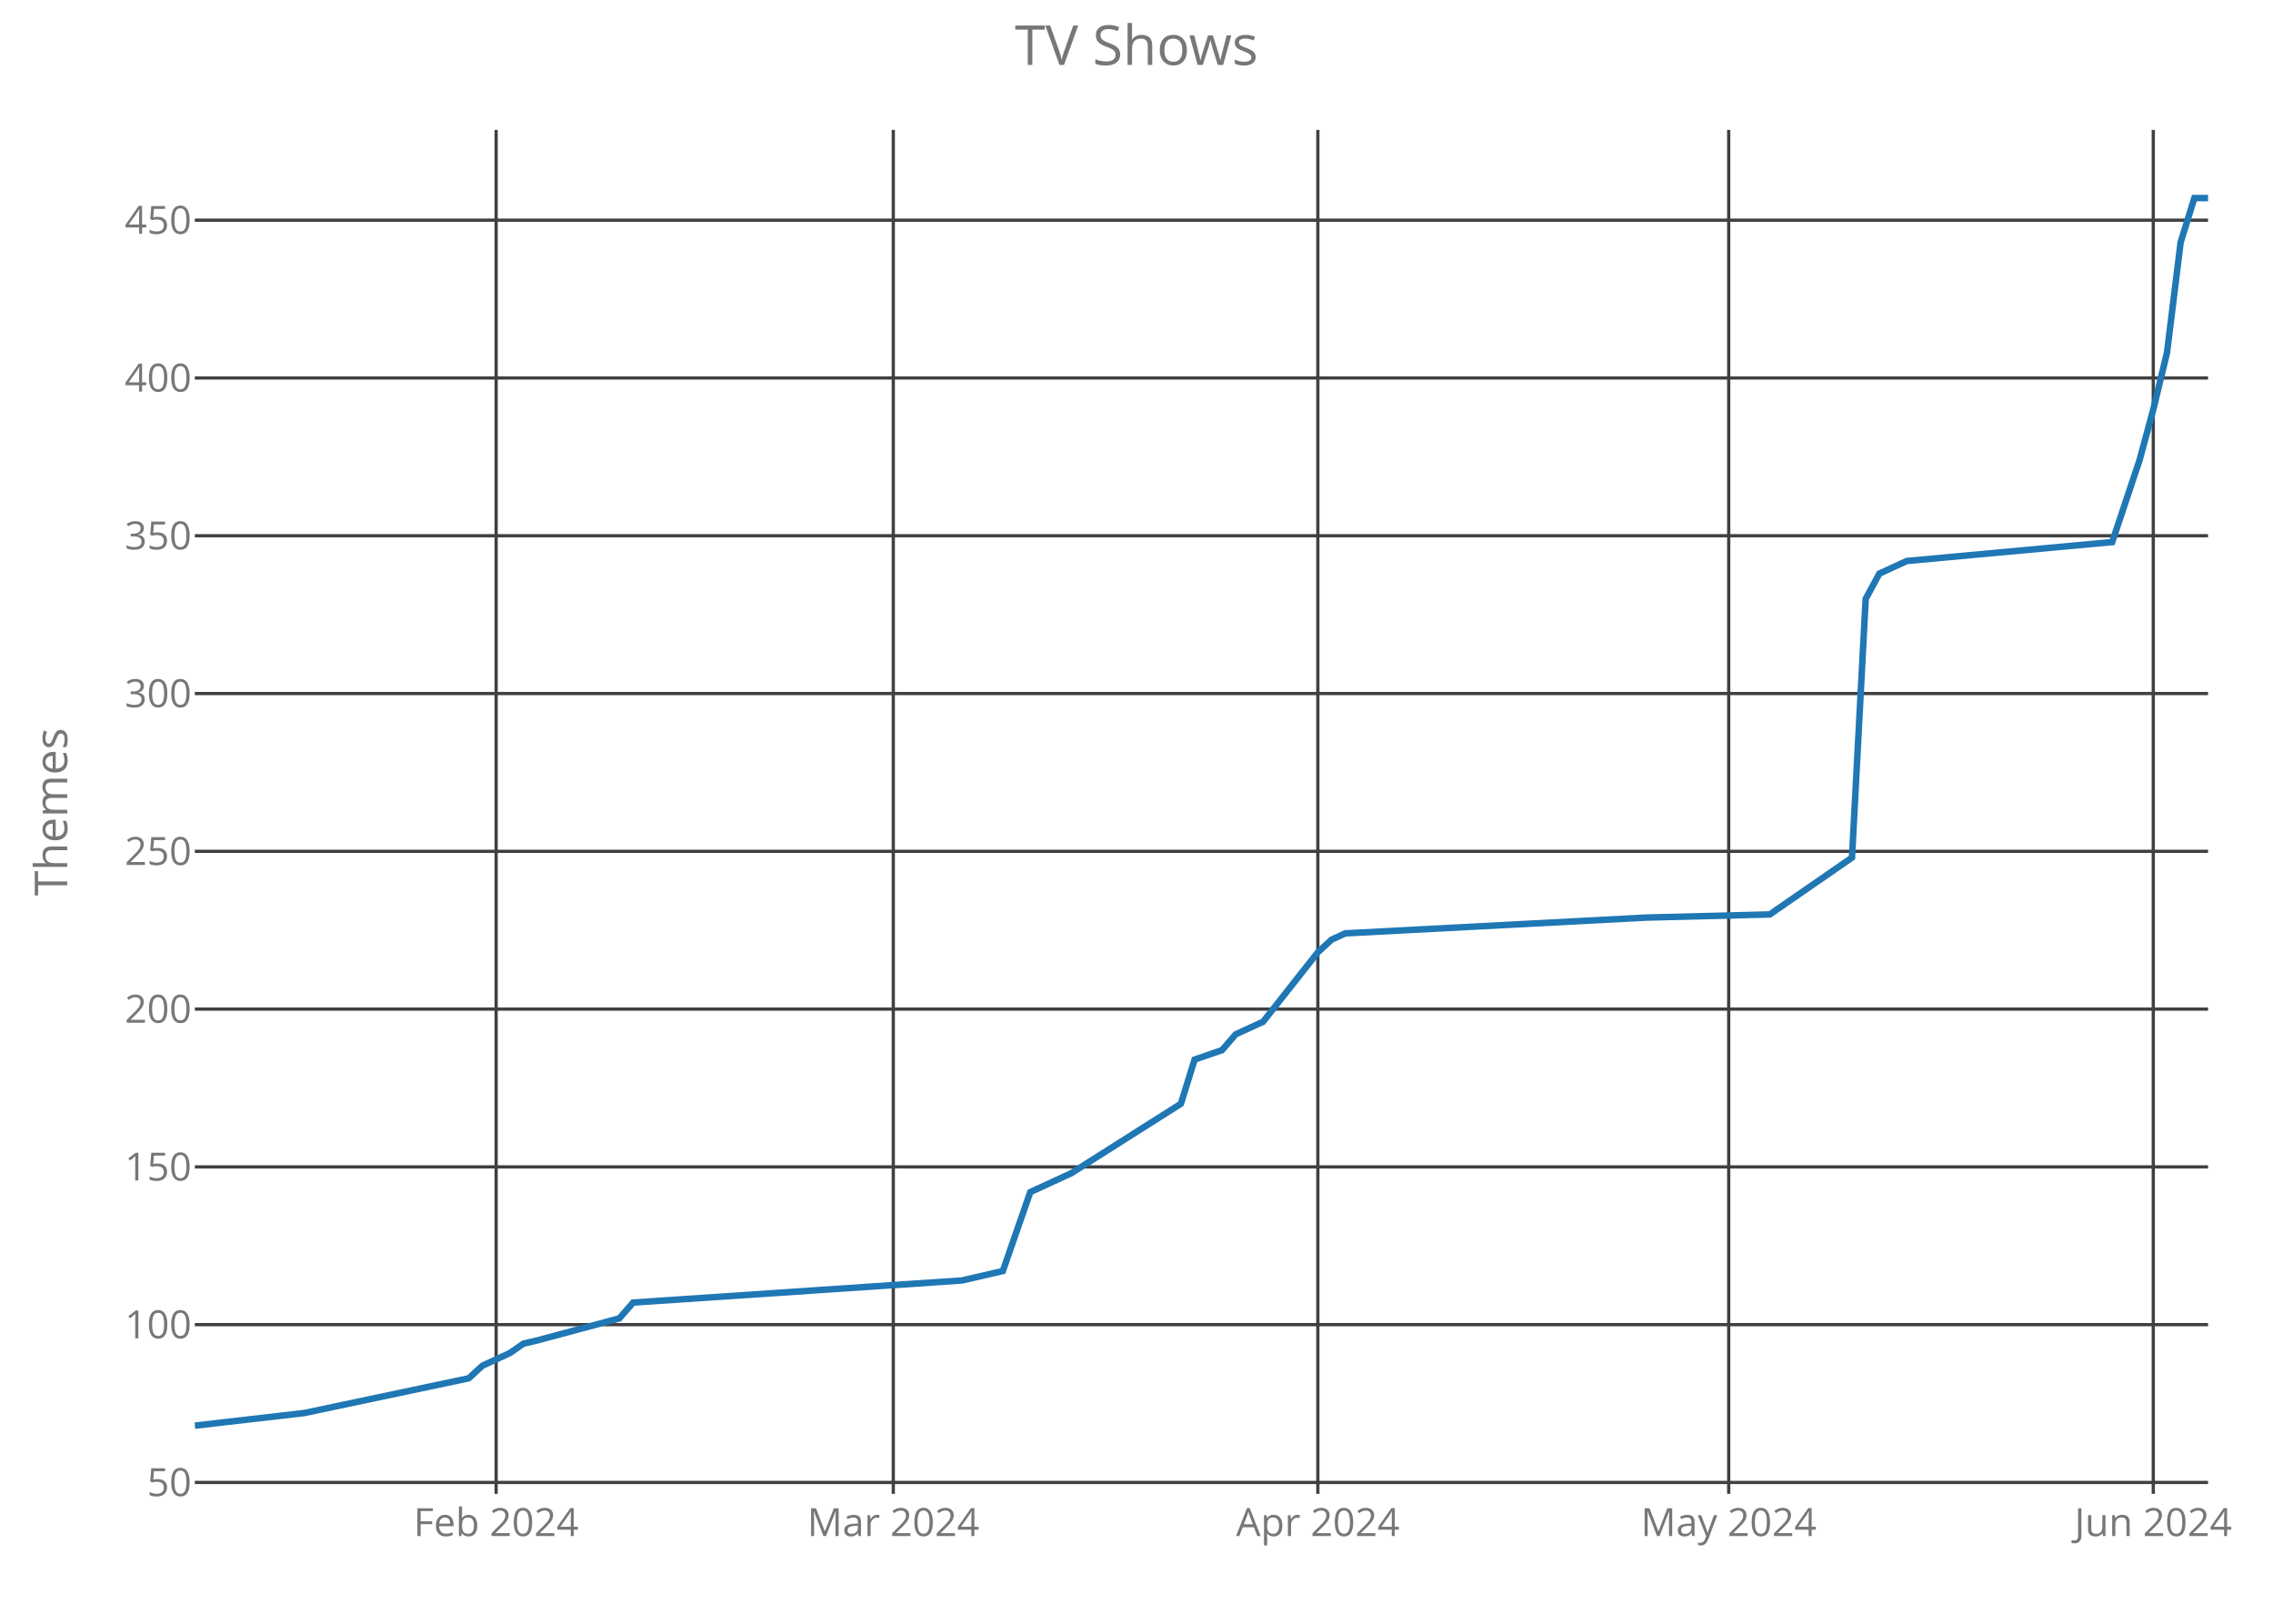
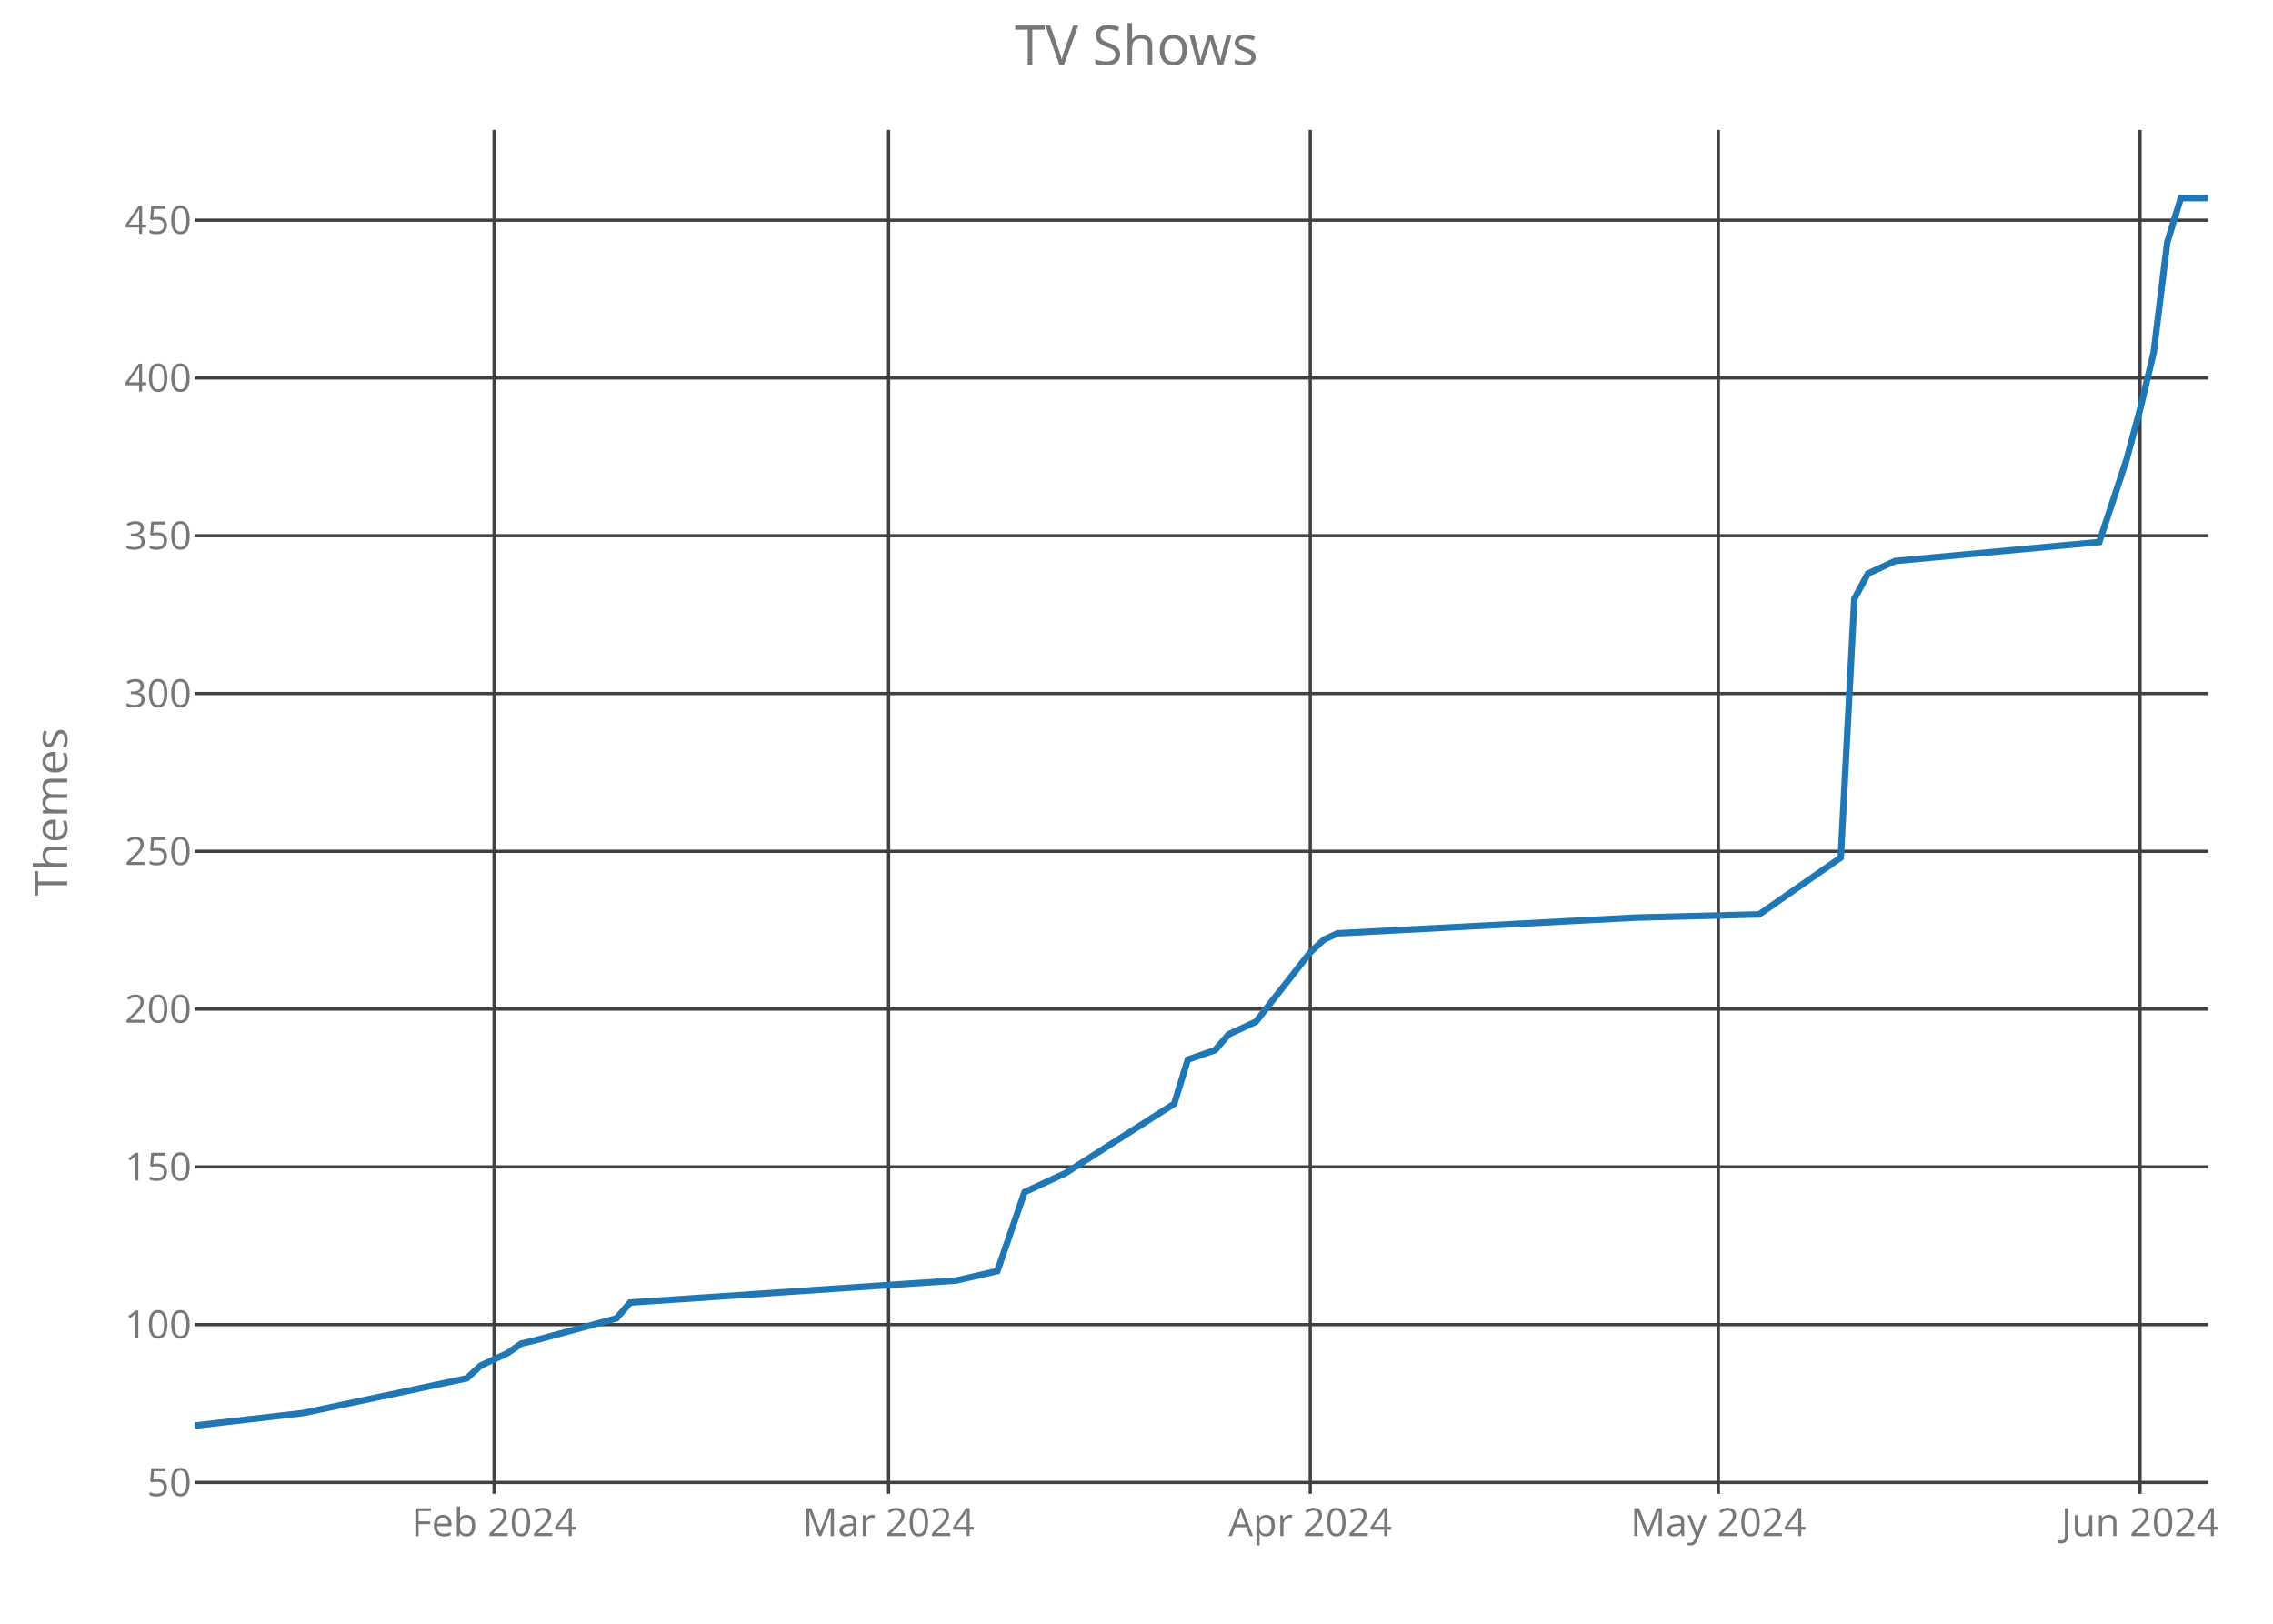
<svg xmlns="http://www.w3.org/2000/svg" class="main-svg" width="700" height="500" style="" viewBox="0 0 700 500">
  <rect x="0" y="0" width="700" height="500" style="fill: rgb(0, 0, 0); fill-opacity: 0;" />
-   <defs id="defs-3b7438">
+   <defs id="defs-af210a">
    <g class="clips">
-       <clipPath id="clip3b7438xyplot" class="plotclip">
+       <clipPath id="clipaf210axyplot" class="plotclip">
        <rect width="620" height="420" />
      </clipPath>
-       <clipPath class="axesclip" id="clip3b7438x">
+       <clipPath class="axesclip" id="clipaf210ax">
        <rect x="60" y="0" width="620" height="500" />
      </clipPath>
-       <clipPath class="axesclip" id="clip3b7438y">
+       <clipPath class="axesclip" id="clipaf210ay">
        <rect x="0" y="40" width="700" height="420" />
      </clipPath>
-       <clipPath class="axesclip" id="clip3b7438xy">
+       <clipPath class="axesclip" id="clipaf210axy">
        <rect x="60" y="40" width="620" height="420" />
      </clipPath>
    </g>
    <g class="gradients" />
  </defs>
  <g class="bglayer">
    <rect class="bg" x="60" y="40" width="620" height="420" style="fill: rgb(0, 0, 0); fill-opacity: 0; stroke-width: 0;" />
  </g>
  <g class="layer-below">
    <g class="imagelayer" />
    <g class="shapelayer" />
  </g>
  <g class="cartesianlayer">
    <g class="subplot xy">
      <g class="layer-subplot">
        <g class="shapelayer" />
        <g class="imagelayer" />
      </g>
      <g class="gridlayer">
        <g class="x">
-           <path class="xgrid crisp" transform="translate(152.79,0)" d="M0,40v420" style="stroke: rgb(64, 64, 64); stroke-opacity: 1; stroke-width: 1px;" />
-           <path class="xgrid crisp" transform="translate(275.1,0)" d="M0,40v420" style="stroke: rgb(64, 64, 64); stroke-opacity: 1; stroke-width: 1px;" />
-           <path class="xgrid crisp" transform="translate(405.85,0)" d="M0,40v420" style="stroke: rgb(64, 64, 64); stroke-opacity: 1; stroke-width: 1px;" />
-           <path class="xgrid crisp" transform="translate(532.38,0)" d="M0,40v420" style="stroke: rgb(64, 64, 64); stroke-opacity: 1; stroke-width: 1px;" />
-           <path class="xgrid crisp" transform="translate(663.13,0)" d="M0,40v420" style="stroke: rgb(64, 64, 64); stroke-opacity: 1; stroke-width: 1px;" />
+           <path class="xgrid crisp" transform="translate(152.16,0)" d="M0,40v420" style="stroke: rgb(64, 64, 64); stroke-opacity: 1; stroke-width: 1px;" />
+           <path class="xgrid crisp" transform="translate(273.65,0)" d="M0,40v420" style="stroke: rgb(64, 64, 64); stroke-opacity: 1; stroke-width: 1px;" />
+           <path class="xgrid crisp" transform="translate(403.51,0)" d="M0,40v420" style="stroke: rgb(64, 64, 64); stroke-opacity: 1; stroke-width: 1px;" />
+           <path class="xgrid crisp" transform="translate(529.19,0)" d="M0,40v420" style="stroke: rgb(64, 64, 64); stroke-opacity: 1; stroke-width: 1px;" />
+           <path class="xgrid crisp" transform="translate(659.05,0)" d="M0,40v420" style="stroke: rgb(64, 64, 64); stroke-opacity: 1; stroke-width: 1px;" />
        </g>
        <g class="y">
          <path class="ygrid crisp" transform="translate(0,456.49)" d="M60,0h620" style="stroke: rgb(64, 64, 64); stroke-opacity: 1; stroke-width: 1px;" />
          <path class="ygrid crisp" transform="translate(0,407.9)" d="M60,0h620" style="stroke: rgb(64, 64, 64); stroke-opacity: 1; stroke-width: 1px;" />
          <path class="ygrid crisp" transform="translate(0,359.32)" d="M60,0h620" style="stroke: rgb(64, 64, 64); stroke-opacity: 1; stroke-width: 1px;" />
          <path class="ygrid crisp" transform="translate(0,310.73)" d="M60,0h620" style="stroke: rgb(64, 64, 64); stroke-opacity: 1; stroke-width: 1px;" />
          <path class="ygrid crisp" transform="translate(0,262.15)" d="M60,0h620" style="stroke: rgb(64, 64, 64); stroke-opacity: 1; stroke-width: 1px;" />
          <path class="ygrid crisp" transform="translate(0,213.56)" d="M60,0h620" style="stroke: rgb(64, 64, 64); stroke-opacity: 1; stroke-width: 1px;" />
          <path class="ygrid crisp" transform="translate(0,164.97)" d="M60,0h620" style="stroke: rgb(64, 64, 64); stroke-opacity: 1; stroke-width: 1px;" />
          <path class="ygrid crisp" transform="translate(0,116.39)" d="M60,0h620" style="stroke: rgb(64, 64, 64); stroke-opacity: 1; stroke-width: 1px;" />
          <path class="ygrid crisp" transform="translate(0,67.8)" d="M60,0h620" style="stroke: rgb(64, 64, 64); stroke-opacity: 1; stroke-width: 1px;" />
        </g>
      </g>
      <g class="zerolinelayer" />
      <path class="xlines-below crisp" d="M0,0" style="fill: none;" />
      <path class="ylines-below crisp" d="M0,0" style="fill: none;" />
      <g class="overlines-below" />
      <g class="xaxislayer-below">
        <g class="xtick">
-           <text text-anchor="middle" x="0" y="473" transform="translate(152.79,0)" style="font-family: 'Open Sans'; font-size: 12px; fill: rgb(119, 119, 119); fill-opacity: 1; white-space: pre;">Feb 2024</text>
+           <text text-anchor="middle" x="0" y="473" transform="translate(152.16,0)" style="font-family: 'Open Sans'; font-size: 12px; fill: rgb(119, 119, 119); fill-opacity: 1; white-space: pre;">Feb 2024</text>
        </g>
        <g class="xtick">
-           <text text-anchor="middle" x="0" y="473" transform="translate(275.1,0)" style="font-family: 'Open Sans'; font-size: 12px; fill: rgb(119, 119, 119); fill-opacity: 1; white-space: pre;">Mar 2024</text>
+           <text text-anchor="middle" x="0" y="473" transform="translate(273.65,0)" style="font-family: 'Open Sans'; font-size: 12px; fill: rgb(119, 119, 119); fill-opacity: 1; white-space: pre;">Mar 2024</text>
        </g>
        <g class="xtick">
-           <text text-anchor="middle" x="0" y="473" transform="translate(405.85,0)" style="font-family: 'Open Sans'; font-size: 12px; fill: rgb(119, 119, 119); fill-opacity: 1; white-space: pre;">Apr 2024</text>
+           <text text-anchor="middle" x="0" y="473" transform="translate(403.51,0)" style="font-family: 'Open Sans'; font-size: 12px; fill: rgb(119, 119, 119); fill-opacity: 1; white-space: pre;">Apr 2024</text>
        </g>
        <g class="xtick">
-           <text text-anchor="middle" x="0" y="473" transform="translate(532.38,0)" style="font-family: 'Open Sans'; font-size: 12px; fill: rgb(119, 119, 119); fill-opacity: 1; white-space: pre;">May 2024</text>
+           <text text-anchor="middle" x="0" y="473" transform="translate(529.19,0)" style="font-family: 'Open Sans'; font-size: 12px; fill: rgb(119, 119, 119); fill-opacity: 1; white-space: pre;">May 2024</text>
        </g>
        <g class="xtick">
-           <text text-anchor="middle" x="0" y="473" transform="translate(663.13,0)" style="font-family: 'Open Sans'; font-size: 12px; fill: rgb(119, 119, 119); fill-opacity: 1; white-space: pre;">Jun 2024</text>
+           <text text-anchor="middle" x="0" y="473" transform="translate(659.05,0)" style="font-family: 'Open Sans'; font-size: 12px; fill: rgb(119, 119, 119); fill-opacity: 1; white-space: pre;">Jun 2024</text>
        </g>
      </g>
      <g class="yaxislayer-below">
        <g class="ytick">
          <text text-anchor="end" x="59" y="4.2" transform="translate(0,456.49)" style="font-family: 'Open Sans'; font-size: 12px; fill: rgb(119, 119, 119); fill-opacity: 1; white-space: pre;">50</text>
        </g>
        <g class="ytick">
          <text text-anchor="end" x="59" y="4.2" transform="translate(0,407.9)" style="font-family: 'Open Sans'; font-size: 12px; fill: rgb(119, 119, 119); fill-opacity: 1; white-space: pre;">100</text>
        </g>
        <g class="ytick">
          <text text-anchor="end" x="59" y="4.2" transform="translate(0,359.32)" style="font-family: 'Open Sans'; font-size: 12px; fill: rgb(119, 119, 119); fill-opacity: 1; white-space: pre;">150</text>
        </g>
        <g class="ytick">
          <text text-anchor="end" x="59" y="4.2" transform="translate(0,310.73)" style="font-family: 'Open Sans'; font-size: 12px; fill: rgb(119, 119, 119); fill-opacity: 1; white-space: pre;">200</text>
        </g>
        <g class="ytick">
          <text text-anchor="end" x="59" y="4.2" transform="translate(0,262.15)" style="font-family: 'Open Sans'; font-size: 12px; fill: rgb(119, 119, 119); fill-opacity: 1; white-space: pre;">250</text>
        </g>
        <g class="ytick">
          <text text-anchor="end" x="59" y="4.2" transform="translate(0,213.56)" style="font-family: 'Open Sans'; font-size: 12px; fill: rgb(119, 119, 119); fill-opacity: 1; white-space: pre;">300</text>
        </g>
        <g class="ytick">
          <text text-anchor="end" x="59" y="4.2" transform="translate(0,164.97)" style="font-family: 'Open Sans'; font-size: 12px; fill: rgb(119, 119, 119); fill-opacity: 1; white-space: pre;">350</text>
        </g>
        <g class="ytick">
          <text text-anchor="end" x="59" y="4.2" transform="translate(0,116.39)" style="font-family: 'Open Sans'; font-size: 12px; fill: rgb(119, 119, 119); fill-opacity: 1; white-space: pre;">400</text>
        </g>
        <g class="ytick">
          <text text-anchor="end" x="59" y="4.2" transform="translate(0,67.8)" style="font-family: 'Open Sans'; font-size: 12px; fill: rgb(119, 119, 119); fill-opacity: 1; white-space: pre;">450</text>
        </g>
      </g>
      <g class="overaxes-below" />
-       <g class="plot" transform="translate(60,40)" clip-path="url('#clip3b7438xyplot')">
+       <g class="plot" transform="translate(60,40)" clip-path="url('#clipaf210axyplot')">
        <g class="scatterlayer mlayer">
-           <g class="trace scatter trace8814f1" style="stroke-miterlimit: 2; opacity: 1;">
+           <g class="trace scatter traceb7640e" style="stroke-miterlimit: 2; opacity: 1;">
            <g class="fills" />
            <g class="errorbars" />
            <g class="lines">
-               <path class="js-line" d="M0,399L33.74,395.11L84.35,384.42L88.57,380.54L97.01,376.65L101.22,373.74L105.44,372.76L130.75,365.96L134.97,361.1L236.19,354.3L248.84,351.39L257.28,327.09L269.93,321.26L303.67,299.88L307.89,286.28L316.33,283.37L320.54,278.51L328.98,274.62L345.85,253.24L350.07,249.35L354.29,247.41L447.07,242.55L485.03,241.58L510.34,224.09L514.56,144.41L518.78,136.63L522.99,134.69L527.21,132.75L590.48,126.92L598.91,101.65L603.13,86.11L607.35,68.61L611.56,34.6L615.78,21L620,21" style="vector-effect: non-scaling-stroke; fill: none; stroke: rgb(31, 119, 180); stroke-opacity: 1; stroke-width: 2px; opacity: 1;" />
+               <path class="js-line" d="M0,399L33.51,395.11L83.78,384.42L87.97,380.54L96.35,376.65L100.54,373.74L104.73,372.76L129.86,365.96L134.05,361.1L234.59,354.3L247.16,351.39L255.54,327.09L268.11,321.26L301.62,299.88L305.81,286.28L314.19,283.37L318.38,278.51L326.76,274.62L343.51,253.24L347.7,249.35L351.89,247.41L444.05,242.55L481.76,241.58L506.89,224.09L511.08,144.41L515.27,136.63L519.46,134.69L523.65,132.75L586.49,126.92L594.86,101.65L599.05,86.11L603.24,68.61L607.43,34.6L611.62,21L620,21" style="vector-effect: non-scaling-stroke; fill: none; stroke: rgb(31, 119, 180); stroke-opacity: 1; stroke-width: 2px; opacity: 1;" />
            </g>
            <g class="points" />
            <g class="text" />
          </g>
        </g>
      </g>
      <g class="overplot" />
      <path class="xlines-above" />
      <path class="ylines-above" />
      <g class="overlines-above" />
      <g class="xaxislayer-above" />
      <g class="yaxislayer-above" />
      <g class="overaxes-above" />
    </g>
  </g>
  <g class="polarlayer" />
  <g class="ternarylayer" />
  <g class="geolayer" />
  <g class="funnelarealayer" />
  <g class="pielayer" />
  <g class="treemaplayer" />
  <g class="sunburstlayer" />
  <g class="glimages" />
-   <defs id="topdefs-3b7438">
+   <defs id="topdefs-af210a">
    <g class="clips" />
  </defs>
  <g class="layer-above">
    <g class="imagelayer" />
    <g class="shapelayer" />
  </g>
  <g class="infolayer">
    <g class="g-gtitle">
      <text class="gtitle" x="350" y="20" text-anchor="middle" dy="0em" style="font-family: 'Open Sans'; font-size: 17px; fill: rgb(119, 119, 119); opacity: 1; font-weight: normal; white-space: pre;">TV Shows</text>
    </g>
    <g class="g-xtitle" />
    <g class="g-ytitle">
      <text class="ytitle" transform="rotate(-90,20.7,250)" x="20.7" y="250" text-anchor="middle" style="font-family: 'Open Sans'; font-size: 14px; fill: rgb(119, 119, 119); opacity: 1; font-weight: normal; white-space: pre;">Themes</text>
    </g>
  </g>
</svg>
